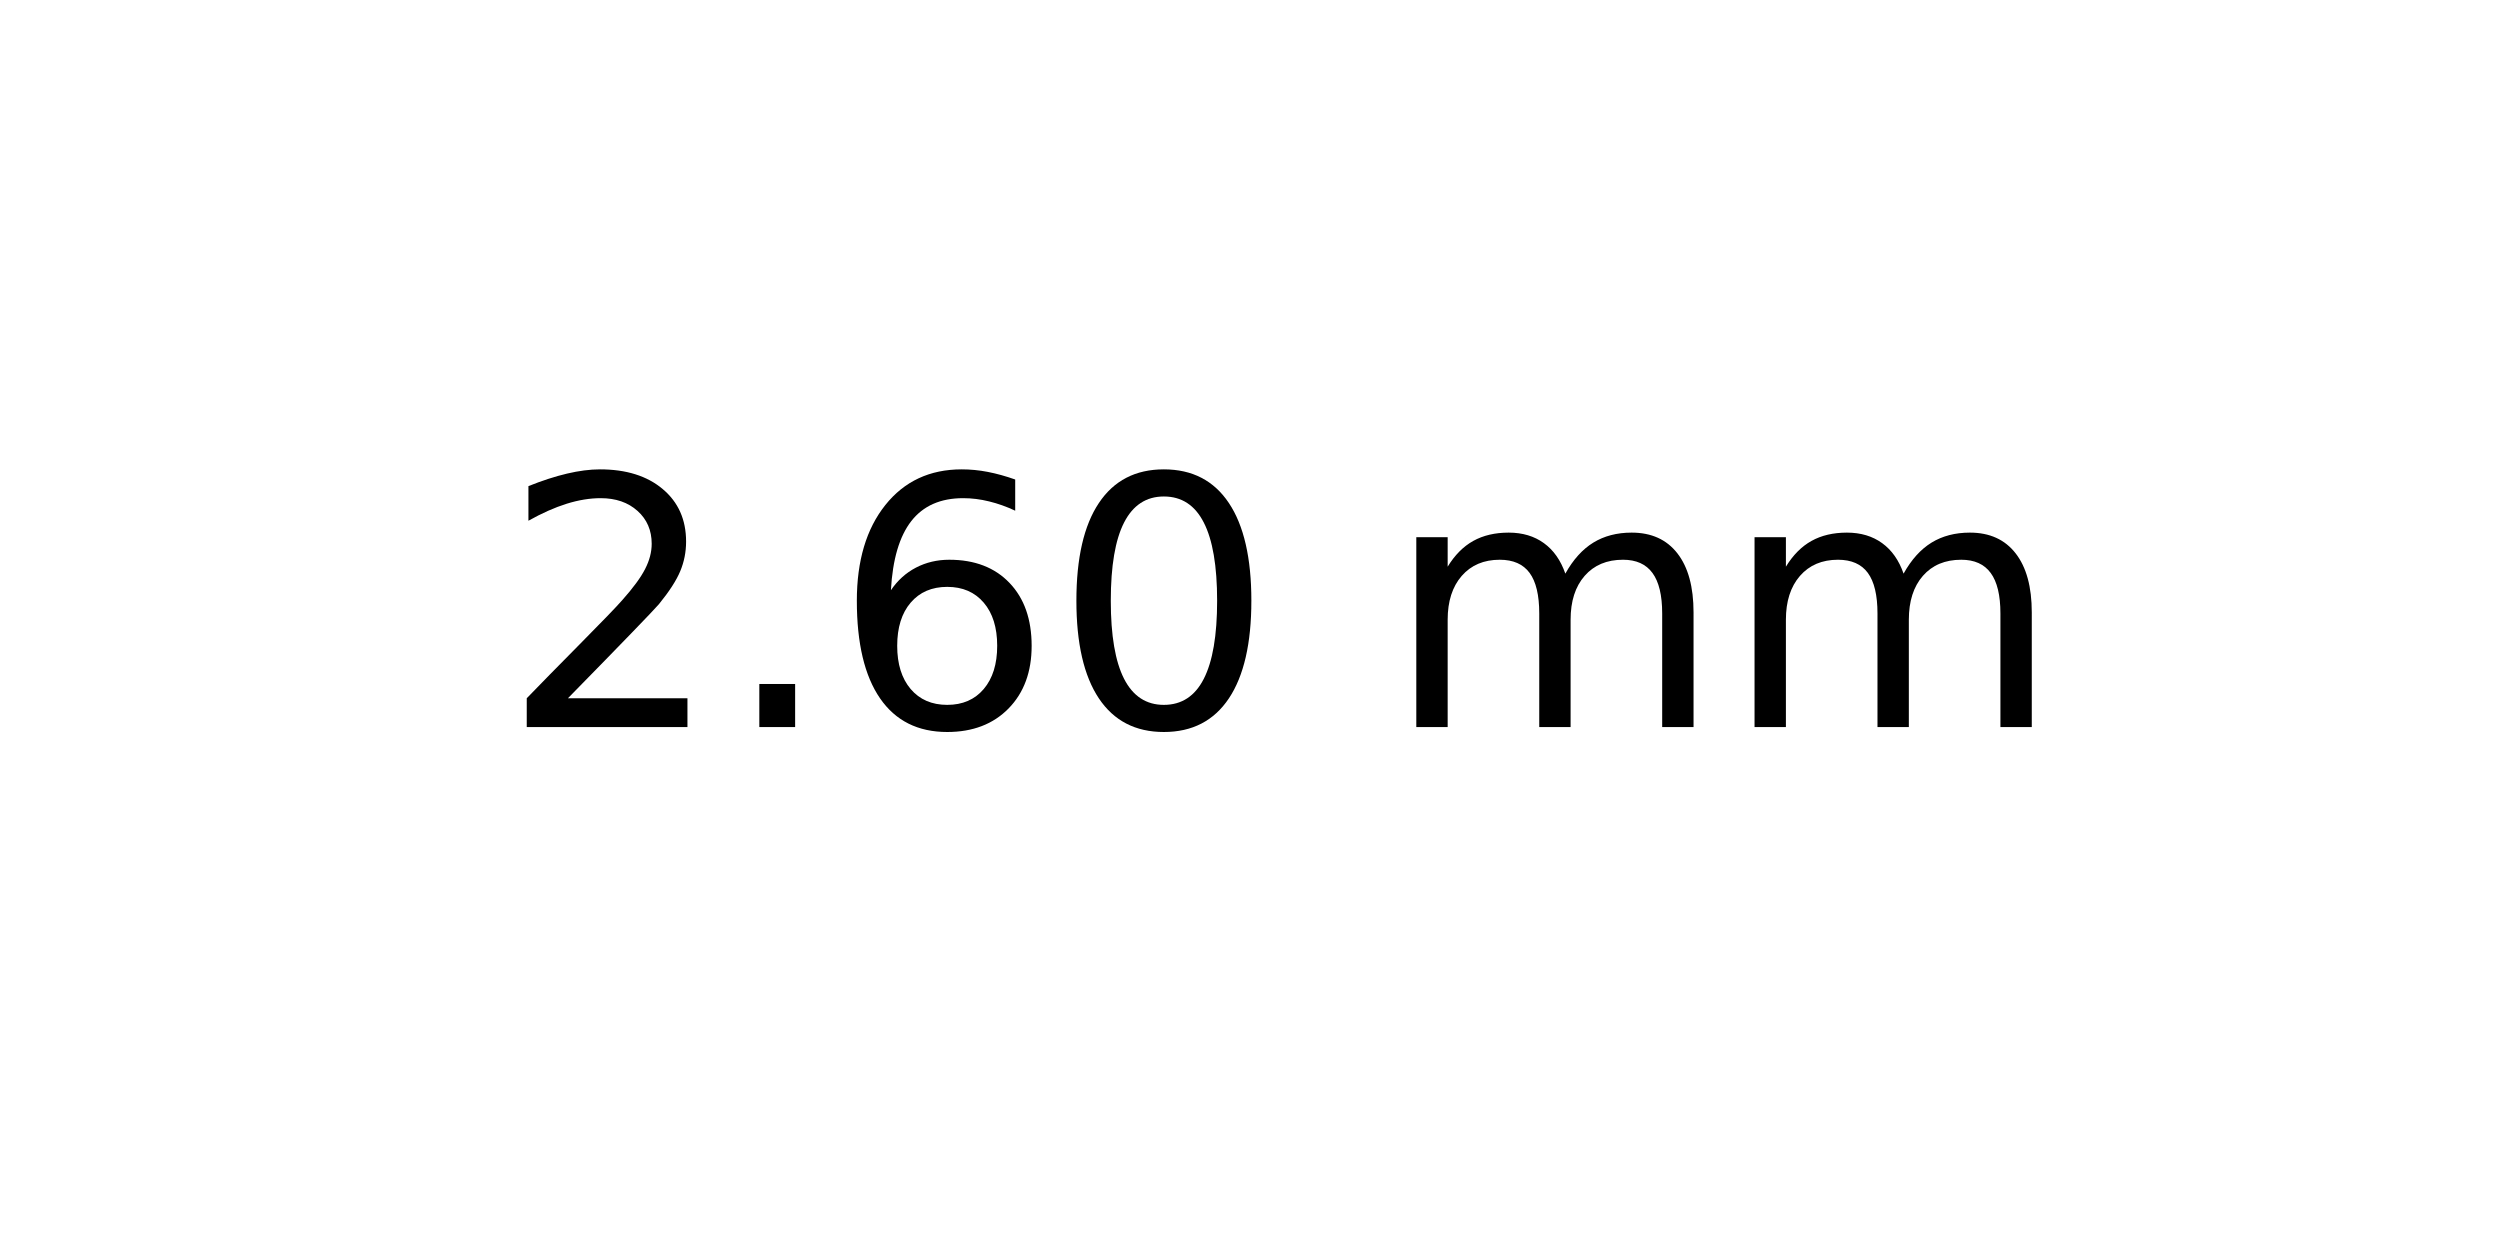
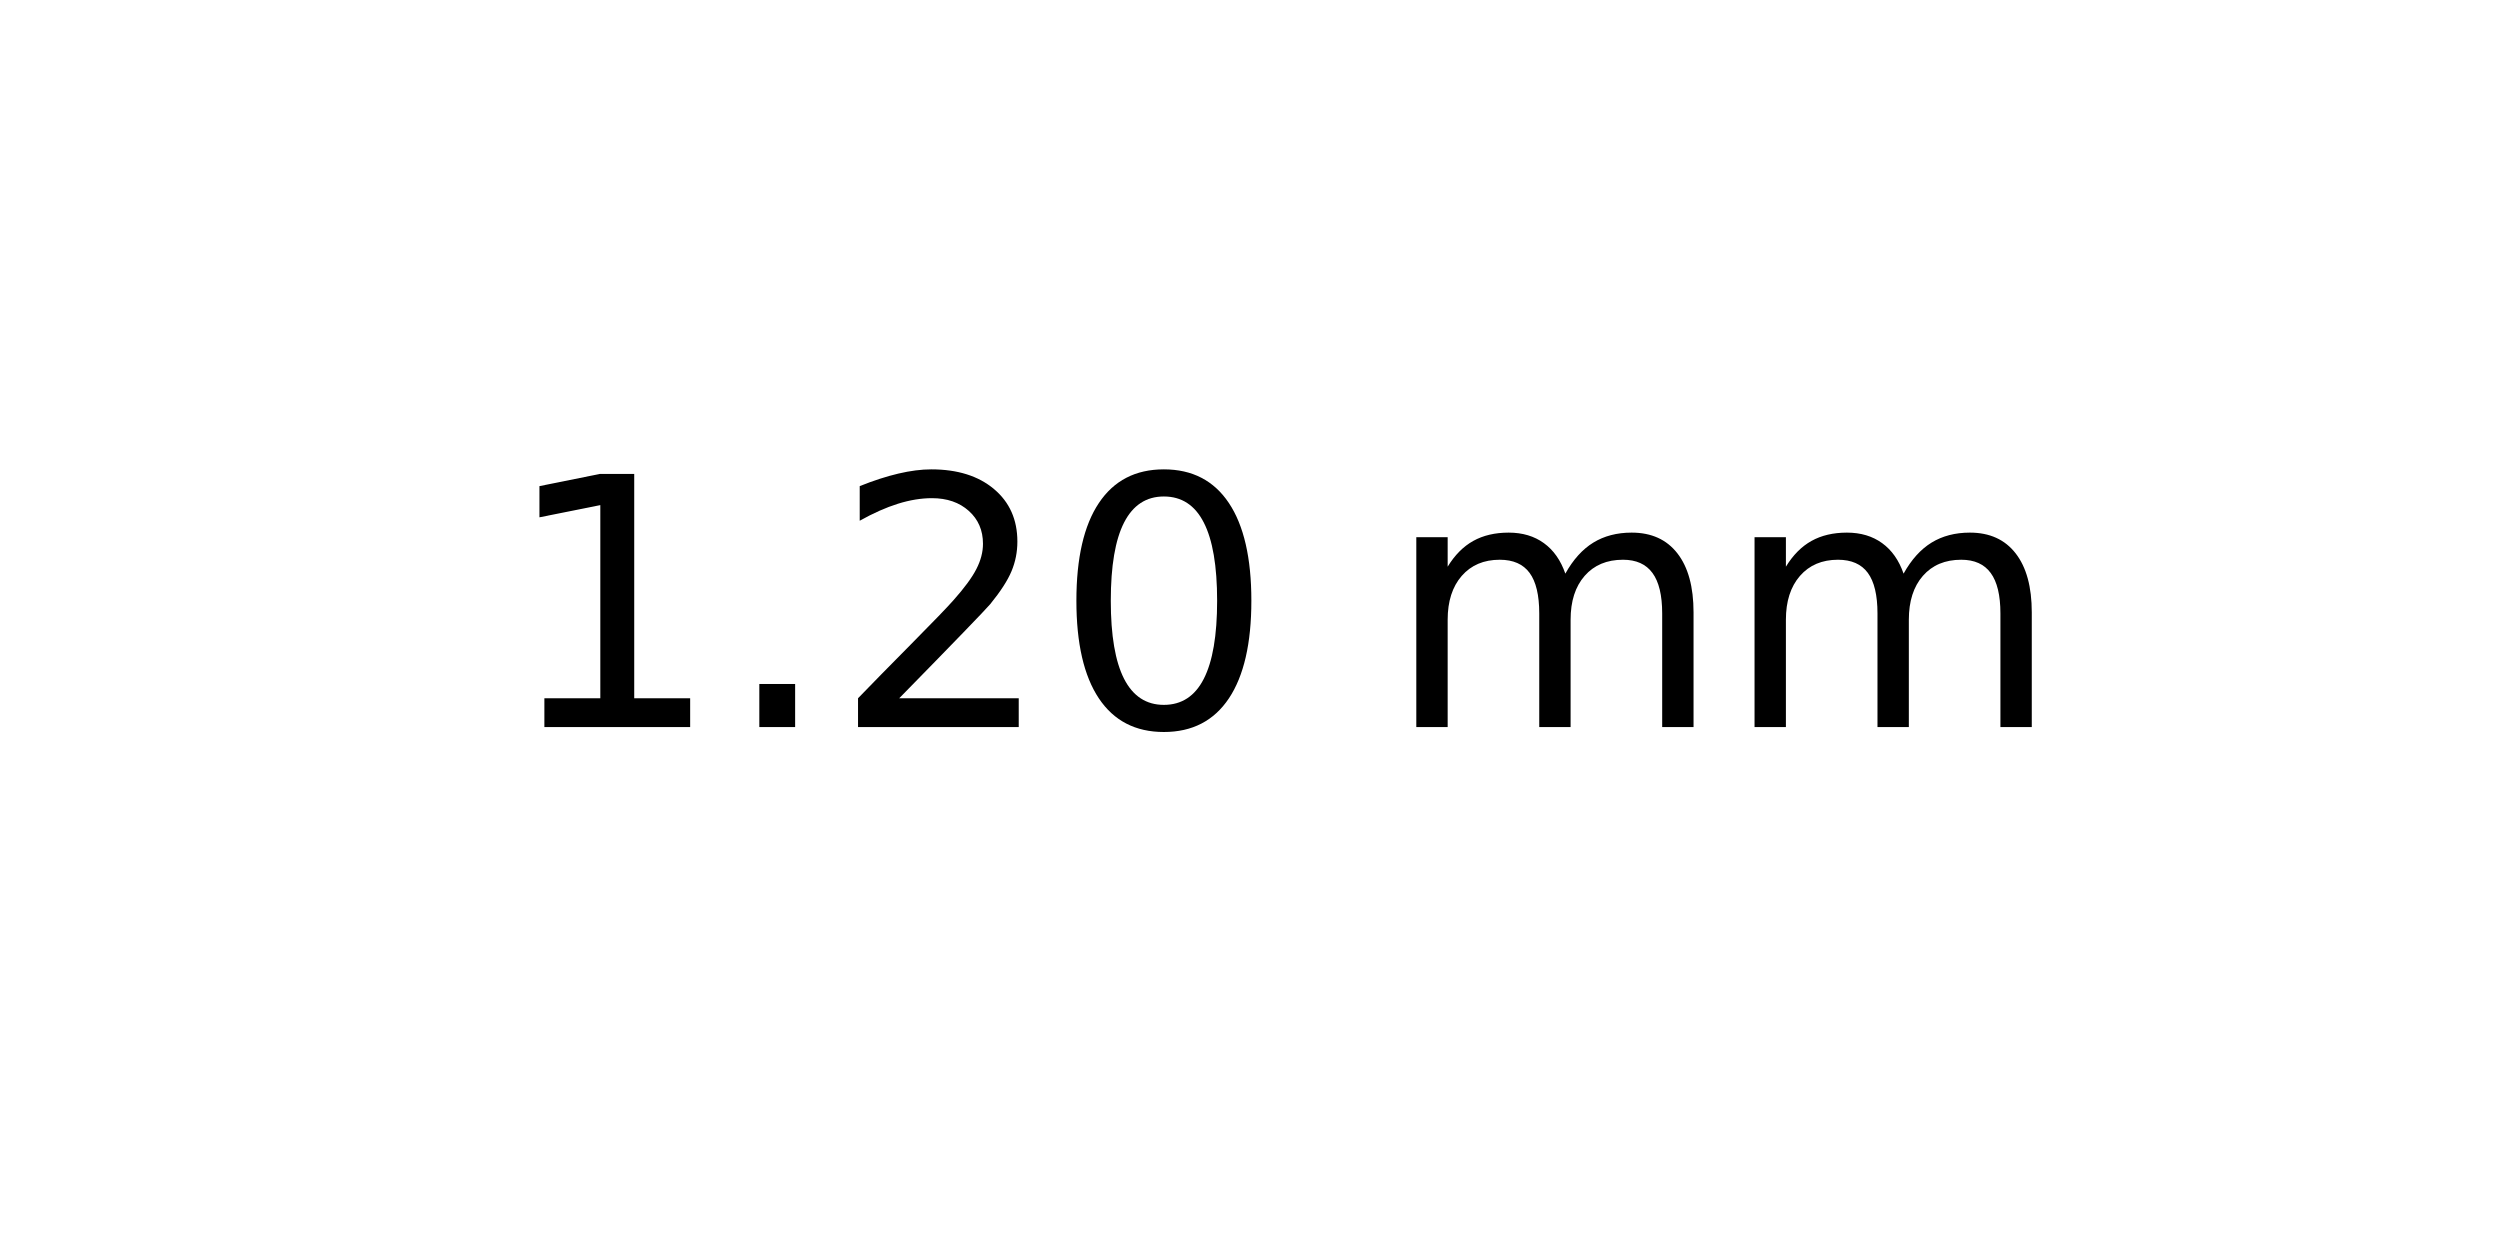
<svg xmlns="http://www.w3.org/2000/svg" xmlns:xlink="http://www.w3.org/1999/xlink" width="72pt" height="36pt" viewBox="0 0 72 36" version="1.1">
  <defs>
    <style type="text/css">*{stroke-linejoin: round; stroke-linecap: butt}</style>
  </defs>
  <g id="figure_1">
    <g id="axes_1">
      <g id="text_1">
        <g transform="translate(14.4375 20.93937) scale(0.1 -0.1)">
          <defs>
+             <path id="DejaVuSans-31" d="M 794 531  L 1825 531  L 1825 4091  L 703 3866  L 703 4441  L 1819 4666  L 2450 4666  L 2450 531  L 3481 531  L 3481 0  L 794 0  L 794 531  z " transform="scale(0.015625)" />
+             <path id="DejaVuSans-2e" d="M 684 794  L 1344 794  L 1344 0  L 684 0  L 684 794  z " transform="scale(0.015625)" />
            <path id="DejaVuSans-32" d="M 1228 531  L 3431 531  L 3431 0  L 469 0  L 469 531  Q 828 903 1448 1529  Q 2069 2156 2228 2338  Q 2531 2678 2651 2914  Q 2772 3150 2772 3378  Q 2772 3750 2511 3984  Q 2250 4219 1831 4219  Q 1534 4219 1204 4116  Q 875 4013 500 3803  L 500 4441  Q 881 4594 1212 4672  Q 1544 4750 1819 4750  Q 2544 4750 2975 4387  Q 3406 4025 3406 3419  Q 3406 3131 3298 2873  Q 3191 2616 2906 2266  Q 2828 2175 2409 1742  Q 1991 1309 1228 531  z " transform="scale(0.015625)" />
-             <path id="DejaVuSans-2e" d="M 684 794  L 1344 794  L 1344 0  L 684 0  L 684 794  z " transform="scale(0.015625)" />
-             <path id="DejaVuSans-36" d="M 2113 2584  Q 1688 2584 1439 2293  Q 1191 2003 1191 1497  Q 1191 994 1439 701  Q 1688 409 2113 409  Q 2538 409 2786 701  Q 3034 994 3034 1497  Q 3034 2003 2786 2293  Q 2538 2584 2113 2584  z M 3366 4563  L 3366 3988  Q 3128 4100 2886 4159  Q 2644 4219 2406 4219  Q 1781 4219 1451 3797  Q 1122 3375 1075 2522  Q 1259 2794 1537 2939  Q 1816 3084 2150 3084  Q 2853 3084 3261 2657  Q 3669 2231 3669 1497  Q 3669 778 3244 343  Q 2819 -91 2113 -91  Q 1303 -91 875 529  Q 447 1150 447 2328  Q 447 3434 972 4092  Q 1497 4750 2381 4750  Q 2619 4750 2861 4703  Q 3103 4656 3366 4563  z " transform="scale(0.015625)" />
            <path id="DejaVuSans-30" d="M 2034 4250  Q 1547 4250 1301 3770  Q 1056 3291 1056 2328  Q 1056 1369 1301 889  Q 1547 409 2034 409  Q 2525 409 2770 889  Q 3016 1369 3016 2328  Q 3016 3291 2770 3770  Q 2525 4250 2034 4250  z M 2034 4750  Q 2819 4750 3233 4129  Q 3647 3509 3647 2328  Q 3647 1150 3233 529  Q 2819 -91 2034 -91  Q 1250 -91 836 529  Q 422 1150 422 2328  Q 422 3509 836 4129  Q 1250 4750 2034 4750  z " transform="scale(0.015625)" />
            <path id="DejaVuSans-20" transform="scale(0.015625)" />
            <path id="DejaVuSans-6d" d="M 3328 2828  Q 3544 3216 3844 3400  Q 4144 3584 4550 3584  Q 5097 3584 5394 3201  Q 5691 2819 5691 2113  L 5691 0  L 5113 0  L 5113 2094  Q 5113 2597 4934 2840  Q 4756 3084 4391 3084  Q 3944 3084 3684 2787  Q 3425 2491 3425 1978  L 3425 0  L 2847 0  L 2847 2094  Q 2847 2600 2669 2842  Q 2491 3084 2119 3084  Q 1678 3084 1418 2786  Q 1159 2488 1159 1978  L 1159 0  L 581 0  L 581 3500  L 1159 3500  L 1159 2956  Q 1356 3278 1631 3431  Q 1906 3584 2284 3584  Q 2666 3584 2933 3390  Q 3200 3197 3328 2828  z " transform="scale(0.015625)" />
          </defs>
-           <use xlink:href="#DejaVuSans-32" />
+           <use xlink:href="#DejaVuSans-31" />
          <use xlink:href="#DejaVuSans-2e" x="63.623" />
-           <use xlink:href="#DejaVuSans-36" x="95.41" />
+           <use xlink:href="#DejaVuSans-32" x="95.41" />
          <use xlink:href="#DejaVuSans-30" x="159.033" />
          <use xlink:href="#DejaVuSans-20" x="222.656" />
          <use xlink:href="#DejaVuSans-6d" x="254.443" />
          <use xlink:href="#DejaVuSans-6d" x="351.855" />
        </g>
      </g>
    </g>
  </g>
</svg>
